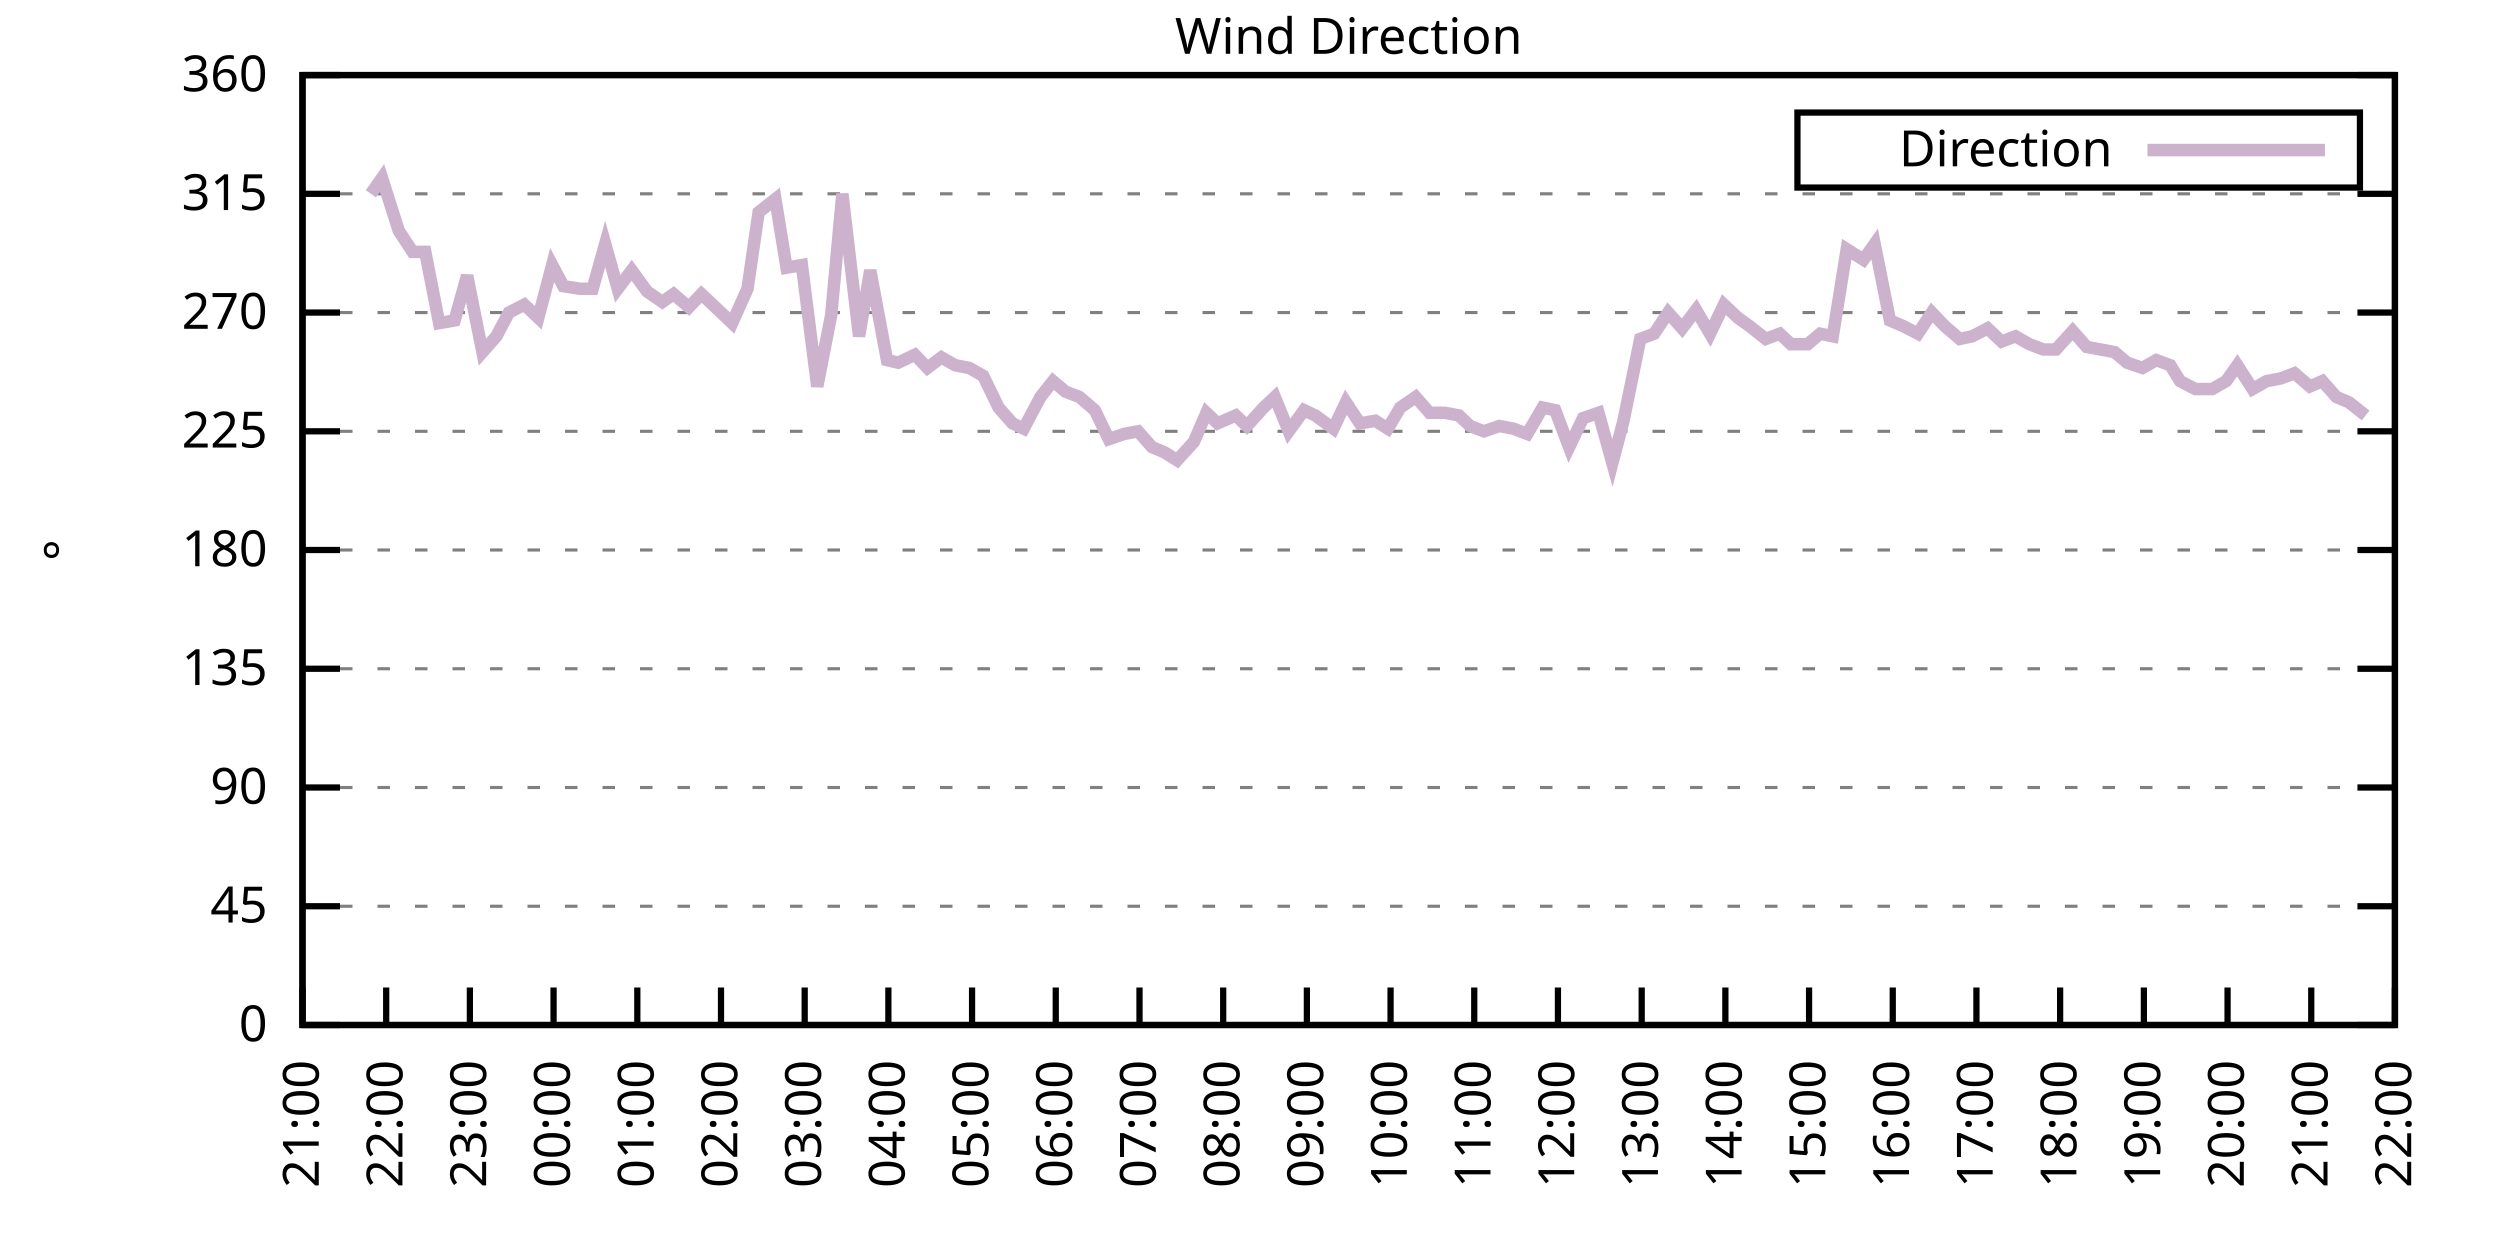
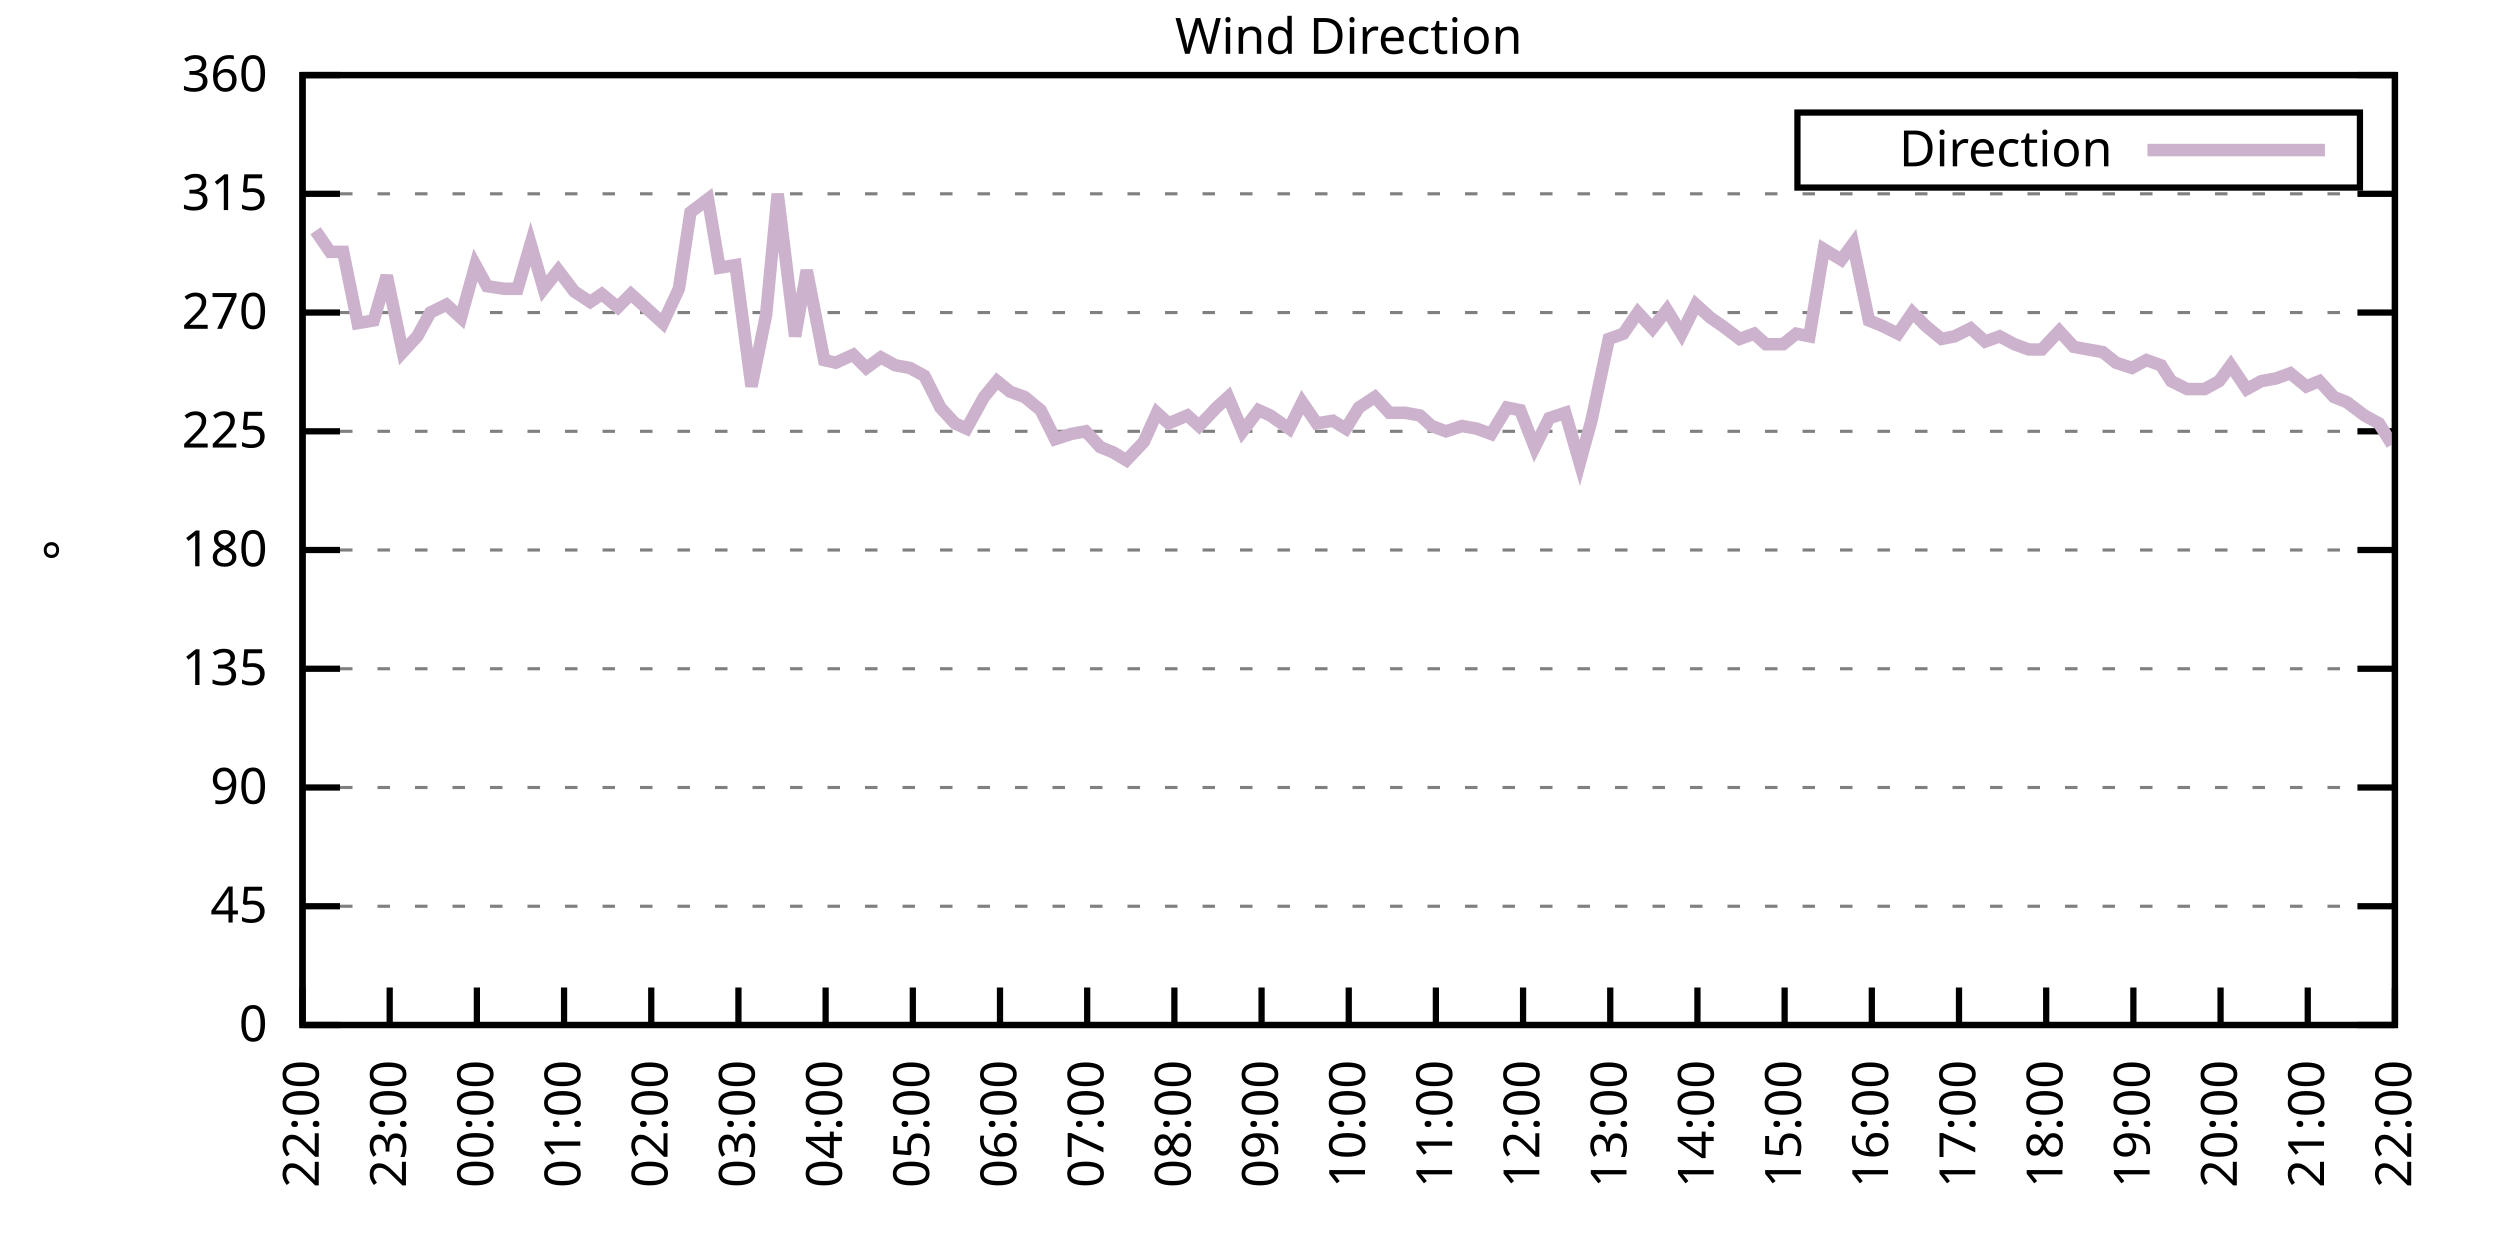
<svg xmlns="http://www.w3.org/2000/svg" xmlns:xlink="http://www.w3.org/1999/xlink" width="400" height="200" viewBox="0 0 400 200">
  <g id="gnuplot_canvas">
    <rect x="0" y="0" width="400" height="200" fill="none" />
    <defs>
      <circle id="gpDot" r="0.5" stroke-width="0.5" stroke="currentColor" />
      <path id="gpPt0" stroke-width="0.333" stroke="currentColor" d="M-1,0 h2 M0,-1 v2" />
      <path id="gpPt1" stroke-width="0.333" stroke="currentColor" d="M-1,-1 L1,1 M1,-1 L-1,1" />
      <path id="gpPt2" stroke-width="0.333" stroke="currentColor" d="M-1,0 L1,0 M0,-1 L0,1 M-1,-1 L1,1 M-1,1 L1,-1" />
      <rect id="gpPt3" stroke-width="0.333" stroke="currentColor" x="-1" y="-1" width="2" height="2" />
      <rect id="gpPt4" stroke-width="0.333" stroke="currentColor" fill="currentColor" x="-1" y="-1" width="2" height="2" />
      <circle id="gpPt5" stroke-width="0.333" stroke="currentColor" cx="0" cy="0" r="1" />
      <use xlink:href="#gpPt5" id="gpPt6" fill="currentColor" stroke="none" />
      <path id="gpPt7" stroke-width="0.333" stroke="currentColor" d="M0,-1.33 L-1.33,0.67 L1.33,0.67 z" />
      <use xlink:href="#gpPt7" id="gpPt8" fill="currentColor" stroke="none" />
      <use xlink:href="#gpPt7" id="gpPt9" stroke="currentColor" transform="rotate(180)" />
      <use xlink:href="#gpPt9" id="gpPt10" fill="currentColor" stroke="none" />
      <use xlink:href="#gpPt3" id="gpPt11" stroke="currentColor" transform="rotate(45)" />
      <use xlink:href="#gpPt11" id="gpPt12" fill="currentColor" stroke="none" />
      <path id="gpPt13" stroke-width="0.333" stroke="currentColor" d="M0,1.330 L1.265,0.411 L0.782,-1.067 L-0.782,-1.076 L-1.265,0.411 z" />
      <use xlink:href="#gpPt13" id="gpPt14" fill="currentColor" stroke="none" />
      <filter id="textbox" filterUnits="objectBoundingBox" x="0" y="0" height="1" width="1">
        <feFlood flood-color="white" flood-opacity="1" result="bgnd" />
        <feComposite in="SourceGraphic" in2="bgnd" operator="atop" />
      </filter>
      <filter id="greybox" filterUnits="objectBoundingBox" x="0" y="0" height="1" width="1">
        <feFlood flood-color="lightgrey" flood-opacity="1" result="grey" />
        <feComposite in="SourceGraphic" in2="grey" operator="atop" />
      </filter>
    </defs>
    <g fill="none" color="white" stroke="currentColor" stroke-width="1.00" stroke-linecap="butt" stroke-linejoin="miter">
</g>
    <g fill="none" color="black" stroke="currentColor" stroke-width="1.00" stroke-linecap="butt" stroke-linejoin="miter">
      <g stroke="none" shape-rendering="crispEdges">
        <polygon fill="rgb(255, 255, 255)" points="48.40,164.00 383.18,164.00 383.18,12.02 48.40,12.02 " />
      </g>
    </g>
    <g fill="none" color="black" stroke="currentColor" stroke-width="1.00" stroke-linecap="butt" stroke-linejoin="miter">
</g>
    <g fill="none" color="black" stroke="black" stroke-width="0.50" stroke-linecap="butt" stroke-linejoin="miter">
</g>
    <g fill="none" color="gray" stroke="currentColor" stroke-width="0.50" stroke-linecap="butt" stroke-linejoin="miter">
      <path stroke="gray" stroke-dasharray="2,4" class="gridline" d="M48.40,164.00 L383.19,164.00  " />
    </g>
    <g fill="none" color="gray" stroke="gray" stroke-width="1.00" stroke-linecap="butt" stroke-linejoin="miter">
</g>
    <g fill="none" color="black" stroke="currentColor" stroke-width="1.00" stroke-linecap="butt" stroke-linejoin="miter">
      <path stroke="black" d="M48.40,164.00 L54.40,164.00 M383.19,164.00 L377.19,164.00  " />
      <g transform="translate(42.80,166.60)" stroke="none" fill="black" font-family="Sans" font-size="8.00" text-anchor="end">
        <text>
          <tspan font-family="Sans"> 0</tspan>
        </text>
      </g>
    </g>
    <g fill="none" color="black" stroke="currentColor" stroke-width="1.00" stroke-linecap="butt" stroke-linejoin="miter">
</g>
    <g fill="none" color="black" stroke="black" stroke-width="0.50" stroke-linecap="butt" stroke-linejoin="miter">
</g>
    <g fill="none" color="gray" stroke="currentColor" stroke-width="0.50" stroke-linecap="butt" stroke-linejoin="miter">
      <path stroke="gray" stroke-dasharray="2,4" class="gridline" d="M48.40,145.00 L383.19,145.00  " />
    </g>
    <g fill="none" color="gray" stroke="gray" stroke-width="1.00" stroke-linecap="butt" stroke-linejoin="miter">
</g>
    <g fill="none" color="black" stroke="currentColor" stroke-width="1.00" stroke-linecap="butt" stroke-linejoin="miter">
      <path stroke="black" d="M48.40,145.00 L54.40,145.00 M383.19,145.00 L377.19,145.00  " />
      <g transform="translate(42.80,147.60)" stroke="none" fill="black" font-family="Sans" font-size="8.00" text-anchor="end">
        <text>
          <tspan font-family="Sans"> 45</tspan>
        </text>
      </g>
    </g>
    <g fill="none" color="black" stroke="currentColor" stroke-width="1.00" stroke-linecap="butt" stroke-linejoin="miter">
</g>
    <g fill="none" color="black" stroke="black" stroke-width="0.50" stroke-linecap="butt" stroke-linejoin="miter">
</g>
    <g fill="none" color="gray" stroke="currentColor" stroke-width="0.50" stroke-linecap="butt" stroke-linejoin="miter">
      <path stroke="gray" stroke-dasharray="2,4" class="gridline" d="M48.40,126.00 L383.19,126.00  " />
    </g>
    <g fill="none" color="gray" stroke="gray" stroke-width="1.00" stroke-linecap="butt" stroke-linejoin="miter">
</g>
    <g fill="none" color="black" stroke="currentColor" stroke-width="1.00" stroke-linecap="butt" stroke-linejoin="miter">
      <path stroke="black" d="M48.40,126.00 L54.40,126.00 M383.19,126.00 L377.19,126.00  " />
      <g transform="translate(42.80,128.60)" stroke="none" fill="black" font-family="Sans" font-size="8.00" text-anchor="end">
        <text>
          <tspan font-family="Sans"> 90</tspan>
        </text>
      </g>
    </g>
    <g fill="none" color="black" stroke="currentColor" stroke-width="1.00" stroke-linecap="butt" stroke-linejoin="miter">
</g>
    <g fill="none" color="black" stroke="black" stroke-width="0.50" stroke-linecap="butt" stroke-linejoin="miter">
</g>
    <g fill="none" color="gray" stroke="currentColor" stroke-width="0.50" stroke-linecap="butt" stroke-linejoin="miter">
      <path stroke="gray" stroke-dasharray="2,4" class="gridline" d="M48.40,107.00 L383.19,107.00  " />
    </g>
    <g fill="none" color="gray" stroke="gray" stroke-width="1.00" stroke-linecap="butt" stroke-linejoin="miter">
</g>
    <g fill="none" color="black" stroke="currentColor" stroke-width="1.00" stroke-linecap="butt" stroke-linejoin="miter">
      <path stroke="black" d="M48.40,107.00 L54.40,107.00 M383.19,107.00 L377.19,107.00  " />
      <g transform="translate(42.80,109.60)" stroke="none" fill="black" font-family="Sans" font-size="8.00" text-anchor="end">
        <text>
          <tspan font-family="Sans"> 135</tspan>
        </text>
      </g>
    </g>
    <g fill="none" color="black" stroke="currentColor" stroke-width="1.00" stroke-linecap="butt" stroke-linejoin="miter">
</g>
    <g fill="none" color="black" stroke="black" stroke-width="0.50" stroke-linecap="butt" stroke-linejoin="miter">
</g>
    <g fill="none" color="gray" stroke="currentColor" stroke-width="0.50" stroke-linecap="butt" stroke-linejoin="miter">
      <path stroke="gray" stroke-dasharray="2,4" class="gridline" d="M48.40,88.00 L383.19,88.00  " />
    </g>
    <g fill="none" color="gray" stroke="gray" stroke-width="1.00" stroke-linecap="butt" stroke-linejoin="miter">
</g>
    <g fill="none" color="black" stroke="currentColor" stroke-width="1.00" stroke-linecap="butt" stroke-linejoin="miter">
      <path stroke="black" d="M48.40,88.00 L54.40,88.00 M383.19,88.00 L377.19,88.00  " />
      <g transform="translate(42.80,90.60)" stroke="none" fill="black" font-family="Sans" font-size="8.00" text-anchor="end">
        <text>
          <tspan font-family="Sans"> 180</tspan>
        </text>
      </g>
    </g>
    <g fill="none" color="black" stroke="currentColor" stroke-width="1.00" stroke-linecap="butt" stroke-linejoin="miter">
</g>
    <g fill="none" color="black" stroke="black" stroke-width="0.50" stroke-linecap="butt" stroke-linejoin="miter">
</g>
    <g fill="none" color="gray" stroke="currentColor" stroke-width="0.50" stroke-linecap="butt" stroke-linejoin="miter">
      <path stroke="gray" stroke-dasharray="2,4" class="gridline" d="M48.40,69.01 L383.19,69.01  " />
    </g>
    <g fill="none" color="gray" stroke="gray" stroke-width="1.00" stroke-linecap="butt" stroke-linejoin="miter">
</g>
    <g fill="none" color="black" stroke="currentColor" stroke-width="1.00" stroke-linecap="butt" stroke-linejoin="miter">
      <path stroke="black" d="M48.40,69.01 L54.40,69.01 M383.19,69.01 L377.19,69.01  " />
      <g transform="translate(42.80,71.61)" stroke="none" fill="black" font-family="Sans" font-size="8.00" text-anchor="end">
        <text>
          <tspan font-family="Sans"> 225</tspan>
        </text>
      </g>
    </g>
    <g fill="none" color="black" stroke="currentColor" stroke-width="1.00" stroke-linecap="butt" stroke-linejoin="miter">
</g>
    <g fill="none" color="black" stroke="black" stroke-width="0.50" stroke-linecap="butt" stroke-linejoin="miter">
</g>
    <g fill="none" color="gray" stroke="currentColor" stroke-width="0.50" stroke-linecap="butt" stroke-linejoin="miter">
      <path stroke="gray" stroke-dasharray="2,4" class="gridline" d="M48.40,50.01 L383.19,50.01  " />
    </g>
    <g fill="none" color="gray" stroke="gray" stroke-width="1.00" stroke-linecap="butt" stroke-linejoin="miter">
</g>
    <g fill="none" color="black" stroke="currentColor" stroke-width="1.00" stroke-linecap="butt" stroke-linejoin="miter">
      <path stroke="black" d="M48.40,50.01 L54.40,50.01 M383.19,50.01 L377.19,50.01  " />
      <g transform="translate(42.80,52.61)" stroke="none" fill="black" font-family="Sans" font-size="8.00" text-anchor="end">
        <text>
          <tspan font-family="Sans"> 270</tspan>
        </text>
      </g>
    </g>
    <g fill="none" color="black" stroke="currentColor" stroke-width="1.00" stroke-linecap="butt" stroke-linejoin="miter">
</g>
    <g fill="none" color="black" stroke="black" stroke-width="0.50" stroke-linecap="butt" stroke-linejoin="miter">
</g>
    <g fill="none" color="gray" stroke="currentColor" stroke-width="0.50" stroke-linecap="butt" stroke-linejoin="miter">
      <path stroke="gray" stroke-dasharray="2,4" class="gridline" d="M48.40,31.01 L383.19,31.01  " />
    </g>
    <g fill="none" color="gray" stroke="gray" stroke-width="1.00" stroke-linecap="butt" stroke-linejoin="miter">
</g>
    <g fill="none" color="black" stroke="currentColor" stroke-width="1.00" stroke-linecap="butt" stroke-linejoin="miter">
      <path stroke="black" d="M48.40,31.01 L54.40,31.01 M383.19,31.01 L377.19,31.01  " />
      <g transform="translate(42.80,33.61)" stroke="none" fill="black" font-family="Sans" font-size="8.00" text-anchor="end">
        <text>
          <tspan font-family="Sans"> 315</tspan>
        </text>
      </g>
    </g>
    <g fill="none" color="black" stroke="currentColor" stroke-width="1.00" stroke-linecap="butt" stroke-linejoin="miter">
</g>
    <g fill="none" color="black" stroke="black" stroke-width="0.50" stroke-linecap="butt" stroke-linejoin="miter">
</g>
    <g fill="none" color="gray" stroke="currentColor" stroke-width="0.50" stroke-linecap="butt" stroke-linejoin="miter">
      <path stroke="gray" stroke-dasharray="2,4" class="gridline" d="M48.40,12.01 L383.19,12.01  " />
    </g>
    <g fill="none" color="gray" stroke="gray" stroke-width="1.00" stroke-linecap="butt" stroke-linejoin="miter">
</g>
    <g fill="none" color="black" stroke="currentColor" stroke-width="1.00" stroke-linecap="butt" stroke-linejoin="miter">
      <path stroke="black" d="M48.40,12.01 L54.40,12.01 M383.19,12.01 L377.19,12.01  " />
      <g transform="translate(42.80,14.61)" stroke="none" fill="black" font-family="Sans" font-size="8.00" text-anchor="end">
        <text>
          <tspan font-family="Sans"> 360</tspan>
        </text>
      </g>
    </g>
    <g fill="none" color="black" stroke="currentColor" stroke-width="1.00" stroke-linecap="butt" stroke-linejoin="miter">
      <path stroke="black" d="M48.40,164.00 L48.40,158.00  " />
      <g transform="translate(51.00,169.60) rotate(270.00)" stroke="none" fill="black" font-family="Sans" font-size="8.00" text-anchor="end">
        <text>
-           <tspan font-family="Sans">21:00</tspan>
-         </text>
-       </g>
-     </g>
-     <g fill="none" color="black" stroke="currentColor" stroke-width="1.00" stroke-linecap="butt" stroke-linejoin="miter">
-       <path stroke="black" d="M61.79,164.00 L61.79,158.00  " />
-       <g transform="translate(64.39,169.60) rotate(270.00)" stroke="none" fill="black" font-family="Sans" font-size="8.00" text-anchor="end">
-         <text>
          <tspan font-family="Sans">22:00</tspan>
        </text>
      </g>
    </g>
    <g fill="none" color="black" stroke="currentColor" stroke-width="1.00" stroke-linecap="butt" stroke-linejoin="miter">
-       <path stroke="black" d="M75.18,164.00 L75.18,158.00  " />
-       <g transform="translate(77.78,169.60) rotate(270.00)" stroke="none" fill="black" font-family="Sans" font-size="8.00" text-anchor="end">
+       <path stroke="black" d="M62.35,164.00 L62.35,158.00  " />
+       <g transform="translate(64.95,169.60) rotate(270.00)" stroke="none" fill="black" font-family="Sans" font-size="8.00" text-anchor="end">
        <text>
          <tspan font-family="Sans">23:00</tspan>
        </text>
      </g>
    </g>
    <g fill="none" color="black" stroke="currentColor" stroke-width="1.00" stroke-linecap="butt" stroke-linejoin="miter">
-       <path stroke="black" d="M88.57,164.00 L88.57,158.00  " />
-       <g transform="translate(91.17,169.60) rotate(270.00)" stroke="none" fill="black" font-family="Sans" font-size="8.00" text-anchor="end">
+       <path stroke="black" d="M76.30,164.00 L76.30,158.00  " />
+       <g transform="translate(78.90,169.60) rotate(270.00)" stroke="none" fill="black" font-family="Sans" font-size="8.00" text-anchor="end">
        <text>
          <tspan font-family="Sans">00:00</tspan>
        </text>
      </g>
    </g>
    <g fill="none" color="black" stroke="currentColor" stroke-width="1.00" stroke-linecap="butt" stroke-linejoin="miter">
-       <path stroke="black" d="M101.97,164.00 L101.97,158.00  " />
-       <g transform="translate(104.57,169.60) rotate(270.00)" stroke="none" fill="black" font-family="Sans" font-size="8.00" text-anchor="end">
+       <path stroke="black" d="M90.25,164.00 L90.25,158.00  " />
+       <g transform="translate(92.85,169.60) rotate(270.00)" stroke="none" fill="black" font-family="Sans" font-size="8.00" text-anchor="end">
        <text>
          <tspan font-family="Sans">01:00</tspan>
        </text>
      </g>
    </g>
    <g fill="none" color="black" stroke="currentColor" stroke-width="1.00" stroke-linecap="butt" stroke-linejoin="miter">
-       <path stroke="black" d="M115.36,164.00 L115.36,158.00  " />
-       <g transform="translate(117.96,169.60) rotate(270.00)" stroke="none" fill="black" font-family="Sans" font-size="8.00" text-anchor="end">
+       <path stroke="black" d="M104.20,164.00 L104.20,158.00  " />
+       <g transform="translate(106.80,169.60) rotate(270.00)" stroke="none" fill="black" font-family="Sans" font-size="8.00" text-anchor="end">
        <text>
          <tspan font-family="Sans">02:00</tspan>
        </text>
      </g>
    </g>
    <g fill="none" color="black" stroke="currentColor" stroke-width="1.00" stroke-linecap="butt" stroke-linejoin="miter">
-       <path stroke="black" d="M128.75,164.00 L128.75,158.00  " />
-       <g transform="translate(131.35,169.60) rotate(270.00)" stroke="none" fill="black" font-family="Sans" font-size="8.00" text-anchor="end">
+       <path stroke="black" d="M118.15,164.00 L118.15,158.00  " />
+       <g transform="translate(120.75,169.60) rotate(270.00)" stroke="none" fill="black" font-family="Sans" font-size="8.00" text-anchor="end">
        <text>
          <tspan font-family="Sans">03:00</tspan>
        </text>
      </g>
    </g>
    <g fill="none" color="black" stroke="currentColor" stroke-width="1.00" stroke-linecap="butt" stroke-linejoin="miter">
-       <path stroke="black" d="M142.14,164.00 L142.14,158.00  " />
-       <g transform="translate(144.74,169.60) rotate(270.00)" stroke="none" fill="black" font-family="Sans" font-size="8.00" text-anchor="end">
+       <path stroke="black" d="M132.10,164.00 L132.10,158.00  " />
+       <g transform="translate(134.70,169.60) rotate(270.00)" stroke="none" fill="black" font-family="Sans" font-size="8.00" text-anchor="end">
        <text>
          <tspan font-family="Sans">04:00</tspan>
        </text>
      </g>
    </g>
    <g fill="none" color="black" stroke="currentColor" stroke-width="1.00" stroke-linecap="butt" stroke-linejoin="miter">
-       <path stroke="black" d="M155.53,164.00 L155.53,158.00  " />
-       <g transform="translate(158.13,169.60) rotate(270.00)" stroke="none" fill="black" font-family="Sans" font-size="8.00" text-anchor="end">
+       <path stroke="black" d="M146.05,164.00 L146.05,158.00  " />
+       <g transform="translate(148.65,169.60) rotate(270.00)" stroke="none" fill="black" font-family="Sans" font-size="8.00" text-anchor="end">
        <text>
          <tspan font-family="Sans">05:00</tspan>
        </text>
      </g>
    </g>
    <g fill="none" color="black" stroke="currentColor" stroke-width="1.00" stroke-linecap="butt" stroke-linejoin="miter">
-       <path stroke="black" d="M168.92,164.00 L168.92,158.00  " />
-       <g transform="translate(171.52,169.60) rotate(270.00)" stroke="none" fill="black" font-family="Sans" font-size="8.00" text-anchor="end">
+       <path stroke="black" d="M160.00,164.00 L160.00,158.00  " />
+       <g transform="translate(162.60,169.60) rotate(270.00)" stroke="none" fill="black" font-family="Sans" font-size="8.00" text-anchor="end">
        <text>
          <tspan font-family="Sans">06:00</tspan>
        </text>
      </g>
    </g>
    <g fill="none" color="black" stroke="currentColor" stroke-width="1.00" stroke-linecap="butt" stroke-linejoin="miter">
-       <path stroke="black" d="M182.32,164.00 L182.32,158.00  " />
-       <g transform="translate(184.92,169.60) rotate(270.00)" stroke="none" fill="black" font-family="Sans" font-size="8.00" text-anchor="end">
+       <path stroke="black" d="M173.95,164.00 L173.95,158.00  " />
+       <g transform="translate(176.55,169.60) rotate(270.00)" stroke="none" fill="black" font-family="Sans" font-size="8.00" text-anchor="end">
        <text>
          <tspan font-family="Sans">07:00</tspan>
        </text>
      </g>
    </g>
    <g fill="none" color="black" stroke="currentColor" stroke-width="1.00" stroke-linecap="butt" stroke-linejoin="miter">
-       <path stroke="black" d="M195.71,164.00 L195.71,158.00  " />
-       <g transform="translate(198.31,169.60) rotate(270.00)" stroke="none" fill="black" font-family="Sans" font-size="8.00" text-anchor="end">
+       <path stroke="black" d="M187.90,164.00 L187.90,158.00  " />
+       <g transform="translate(190.50,169.60) rotate(270.00)" stroke="none" fill="black" font-family="Sans" font-size="8.00" text-anchor="end">
        <text>
          <tspan font-family="Sans">08:00</tspan>
        </text>
      </g>
    </g>
    <g fill="none" color="black" stroke="currentColor" stroke-width="1.00" stroke-linecap="butt" stroke-linejoin="miter">
-       <path stroke="black" d="M209.10,164.00 L209.10,158.00  " />
-       <g transform="translate(211.70,169.60) rotate(270.00)" stroke="none" fill="black" font-family="Sans" font-size="8.00" text-anchor="end">
+       <path stroke="black" d="M201.85,164.00 L201.85,158.00  " />
+       <g transform="translate(204.45,169.60) rotate(270.00)" stroke="none" fill="black" font-family="Sans" font-size="8.00" text-anchor="end">
        <text>
          <tspan font-family="Sans">09:00</tspan>
        </text>
      </g>
    </g>
    <g fill="none" color="black" stroke="currentColor" stroke-width="1.00" stroke-linecap="butt" stroke-linejoin="miter">
-       <path stroke="black" d="M222.49,164.00 L222.49,158.00  " />
-       <g transform="translate(225.09,169.60) rotate(270.00)" stroke="none" fill="black" font-family="Sans" font-size="8.00" text-anchor="end">
+       <path stroke="black" d="M215.80,164.00 L215.80,158.00  " />
+       <g transform="translate(218.40,169.60) rotate(270.00)" stroke="none" fill="black" font-family="Sans" font-size="8.00" text-anchor="end">
        <text>
          <tspan font-family="Sans">10:00</tspan>
        </text>
      </g>
    </g>
    <g fill="none" color="black" stroke="currentColor" stroke-width="1.00" stroke-linecap="butt" stroke-linejoin="miter">
-       <path stroke="black" d="M235.88,164.00 L235.88,158.00  " />
-       <g transform="translate(238.48,169.60) rotate(270.00)" stroke="none" fill="black" font-family="Sans" font-size="8.00" text-anchor="end">
+       <path stroke="black" d="M229.74,164.00 L229.74,158.00  " />
+       <g transform="translate(232.34,169.60) rotate(270.00)" stroke="none" fill="black" font-family="Sans" font-size="8.00" text-anchor="end">
        <text>
          <tspan font-family="Sans">11:00</tspan>
        </text>
      </g>
    </g>
    <g fill="none" color="black" stroke="currentColor" stroke-width="1.00" stroke-linecap="butt" stroke-linejoin="miter">
-       <path stroke="black" d="M249.27,164.00 L249.27,158.00  " />
-       <g transform="translate(251.87,169.60) rotate(270.00)" stroke="none" fill="black" font-family="Sans" font-size="8.00" text-anchor="end">
+       <path stroke="black" d="M243.69,164.00 L243.69,158.00  " />
+       <g transform="translate(246.29,169.60) rotate(270.00)" stroke="none" fill="black" font-family="Sans" font-size="8.00" text-anchor="end">
        <text>
          <tspan font-family="Sans">12:00</tspan>
        </text>
      </g>
    </g>
    <g fill="none" color="black" stroke="currentColor" stroke-width="1.00" stroke-linecap="butt" stroke-linejoin="miter">
-       <path stroke="black" d="M262.67,164.00 L262.67,158.00  " />
-       <g transform="translate(265.27,169.60) rotate(270.00)" stroke="none" fill="black" font-family="Sans" font-size="8.00" text-anchor="end">
+       <path stroke="black" d="M257.64,164.00 L257.64,158.00  " />
+       <g transform="translate(260.24,169.60) rotate(270.00)" stroke="none" fill="black" font-family="Sans" font-size="8.00" text-anchor="end">
        <text>
          <tspan font-family="Sans">13:00</tspan>
        </text>
      </g>
    </g>
    <g fill="none" color="black" stroke="currentColor" stroke-width="1.00" stroke-linecap="butt" stroke-linejoin="miter">
-       <path stroke="black" d="M276.06,164.00 L276.06,158.00  " />
-       <g transform="translate(278.66,169.60) rotate(270.00)" stroke="none" fill="black" font-family="Sans" font-size="8.00" text-anchor="end">
+       <path stroke="black" d="M271.59,164.00 L271.59,158.00  " />
+       <g transform="translate(274.19,169.60) rotate(270.00)" stroke="none" fill="black" font-family="Sans" font-size="8.00" text-anchor="end">
        <text>
          <tspan font-family="Sans">14:00</tspan>
        </text>
      </g>
    </g>
    <g fill="none" color="black" stroke="currentColor" stroke-width="1.00" stroke-linecap="butt" stroke-linejoin="miter">
-       <path stroke="black" d="M289.45,164.00 L289.45,158.00  " />
-       <g transform="translate(292.05,169.60) rotate(270.00)" stroke="none" fill="black" font-family="Sans" font-size="8.00" text-anchor="end">
+       <path stroke="black" d="M285.54,164.00 L285.54,158.00  " />
+       <g transform="translate(288.14,169.60) rotate(270.00)" stroke="none" fill="black" font-family="Sans" font-size="8.00" text-anchor="end">
        <text>
          <tspan font-family="Sans">15:00</tspan>
        </text>
      </g>
    </g>
    <g fill="none" color="black" stroke="currentColor" stroke-width="1.00" stroke-linecap="butt" stroke-linejoin="miter">
-       <path stroke="black" d="M302.84,164.00 L302.84,158.00  " />
-       <g transform="translate(305.44,169.60) rotate(270.00)" stroke="none" fill="black" font-family="Sans" font-size="8.00" text-anchor="end">
+       <path stroke="black" d="M299.49,164.00 L299.49,158.00  " />
+       <g transform="translate(302.09,169.60) rotate(270.00)" stroke="none" fill="black" font-family="Sans" font-size="8.00" text-anchor="end">
        <text>
          <tspan font-family="Sans">16:00</tspan>
        </text>
      </g>
    </g>
    <g fill="none" color="black" stroke="currentColor" stroke-width="1.00" stroke-linecap="butt" stroke-linejoin="miter">
-       <path stroke="black" d="M316.23,164.00 L316.23,158.00  " />
-       <g transform="translate(318.83,169.60) rotate(270.00)" stroke="none" fill="black" font-family="Sans" font-size="8.00" text-anchor="end">
+       <path stroke="black" d="M313.44,164.00 L313.44,158.00  " />
+       <g transform="translate(316.04,169.60) rotate(270.00)" stroke="none" fill="black" font-family="Sans" font-size="8.00" text-anchor="end">
        <text>
          <tspan font-family="Sans">17:00</tspan>
        </text>
      </g>
    </g>
    <g fill="none" color="black" stroke="currentColor" stroke-width="1.00" stroke-linecap="butt" stroke-linejoin="miter">
-       <path stroke="black" d="M329.62,164.00 L329.62,158.00  " />
-       <g transform="translate(332.22,169.60) rotate(270.00)" stroke="none" fill="black" font-family="Sans" font-size="8.00" text-anchor="end">
+       <path stroke="black" d="M327.39,164.00 L327.39,158.00  " />
+       <g transform="translate(329.99,169.60) rotate(270.00)" stroke="none" fill="black" font-family="Sans" font-size="8.00" text-anchor="end">
        <text>
          <tspan font-family="Sans">18:00</tspan>
        </text>
      </g>
    </g>
    <g fill="none" color="black" stroke="currentColor" stroke-width="1.00" stroke-linecap="butt" stroke-linejoin="miter">
-       <path stroke="black" d="M343.02,164.00 L343.02,158.00  " />
-       <g transform="translate(345.62,169.60) rotate(270.00)" stroke="none" fill="black" font-family="Sans" font-size="8.00" text-anchor="end">
+       <path stroke="black" d="M341.34,164.00 L341.34,158.00  " />
+       <g transform="translate(343.94,169.60) rotate(270.00)" stroke="none" fill="black" font-family="Sans" font-size="8.00" text-anchor="end">
        <text>
          <tspan font-family="Sans">19:00</tspan>
        </text>
      </g>
    </g>
    <g fill="none" color="black" stroke="currentColor" stroke-width="1.00" stroke-linecap="butt" stroke-linejoin="miter">
-       <path stroke="black" d="M356.41,164.00 L356.41,158.00  " />
-       <g transform="translate(359.01,169.60) rotate(270.00)" stroke="none" fill="black" font-family="Sans" font-size="8.00" text-anchor="end">
+       <path stroke="black" d="M355.29,164.00 L355.29,158.00  " />
+       <g transform="translate(357.89,169.60) rotate(270.00)" stroke="none" fill="black" font-family="Sans" font-size="8.00" text-anchor="end">
        <text>
          <tspan font-family="Sans">20:00</tspan>
        </text>
      </g>
    </g>
    <g fill="none" color="black" stroke="currentColor" stroke-width="1.00" stroke-linecap="butt" stroke-linejoin="miter">
-       <path stroke="black" d="M369.80,164.00 L369.80,158.00  " />
-       <g transform="translate(372.40,169.60) rotate(270.00)" stroke="none" fill="black" font-family="Sans" font-size="8.00" text-anchor="end">
+       <path stroke="black" d="M369.24,164.00 L369.24,158.00  " />
+       <g transform="translate(371.84,169.60) rotate(270.00)" stroke="none" fill="black" font-family="Sans" font-size="8.00" text-anchor="end">
        <text>
          <tspan font-family="Sans">21:00</tspan>
        </text>
      </g>
    </g>
    <g fill="none" color="black" stroke="currentColor" stroke-width="1.00" stroke-linecap="butt" stroke-linejoin="miter">
      <path stroke="black" d="M383.19,164.00 L383.19,158.00  " />
      <g transform="translate(385.79,169.60) rotate(270.00)" stroke="none" fill="black" font-family="Sans" font-size="8.00" text-anchor="end">
        <text>
          <tspan font-family="Sans">22:00</tspan>
        </text>
      </g>
    </g>
    <g fill="none" color="black" stroke="currentColor" stroke-width="1.00" stroke-linecap="butt" stroke-linejoin="miter">
</g>
    <g fill="none" color="black" stroke="currentColor" stroke-width="1.00" stroke-linecap="butt" stroke-linejoin="miter">
      <path stroke="black" d="M48.40,12.01 L48.40,164.00 L383.19,164.00 L383.19,12.01 L48.40,12.01 Z  " />
    </g>
    <g fill="none" color="black" stroke="currentColor" stroke-width="1.00" stroke-linecap="butt" stroke-linejoin="miter">
</g>
    <g fill="none" color="black" stroke="currentColor" stroke-width="1.00" stroke-linecap="butt" stroke-linejoin="miter">
      <path stroke="black" d="M287.59,30.01 L287.59,18.01 L377.59,18.01 L377.59,30.01 L287.59,30.01 Z  " />
    </g>
    <g id="Wind_direction_plot_1">
      <g fill="none" color="white" stroke="black" stroke-width="2.00" stroke-linecap="butt" stroke-linejoin="miter">
</g>
      <g fill="none" color="black" stroke="currentColor" stroke-width="2.00" stroke-linecap="butt" stroke-linejoin="miter">
        <g transform="translate(337.99,26.61)" stroke="none" fill="black" font-family="Sans" font-size="8.00" text-anchor="end">
          <text>
            <tspan font-family="Sans">Direction</tspan>
          </text>
        </g>
      </g>
      <g fill="none" color="black" stroke="currentColor" stroke-width="2.00" stroke-linecap="butt" stroke-linejoin="miter">
-         <path stroke="rgb(204, 178, 204)" d="M343.59,24.01 L371.99,24.01 M59.34,31.01 L61.12,28.48 L63.80,36.92 L66.03,40.30 L68.04,40.30 L70.27,51.70   L72.73,51.27 L74.74,44.10 L77.19,56.34 L79.42,53.81 L81.43,50.01 L83.89,48.74 L86.12,50.85 L88.35,42.41   L90.14,45.79 L92.82,46.21 L94.82,46.21 L96.83,39.03 L98.84,46.21 L101.07,43.25 L103.53,46.63 L105.98,48.32   L107.77,47.05 L110.22,49.16 L112.23,47.05 L114.47,49.16 L117.14,51.70 L119.60,46.21 L121.38,33.96 L124.06,31.85   L125.85,42.83 L128.30,42.41 L130.76,61.83 L132.99,50.43 L134.78,31.01 L137.45,53.81 L139.24,43.25 L141.92,57.61   L143.70,58.03 L146.38,56.76 L148.39,58.87 L150.62,57.18 L152.85,58.45 L155.09,58.87 L157.32,60.14 L159.77,65.21   L162.01,67.74 L163.79,68.58 L166.47,63.52 L168.48,60.98 L170.49,62.67 L172.72,63.52 L175.17,65.63 L177.41,70.27   L179.86,69.43 L182.09,69.01 L184.32,71.54 L186.33,72.38 L188.34,73.65 L191.02,70.70 L193.03,66.05 L194.81,67.74   L197.72,66.47 L199.50,68.16 L202.18,65.21 L203.97,63.52 L206.20,69.01 L208.65,65.63 L210.44,66.47 L213.34,68.58   L215.35,64.36 L217.58,67.74 L220.04,67.32 L222.04,68.58 L224.05,65.21 L226.51,63.52 L228.74,66.05 L231.20,66.05   L233.43,66.47 L235.21,68.16 L237.44,69.01 L239.90,68.16 L242.13,68.58 L244.36,69.43 L246.82,65.21 L248.83,65.63   L251.06,71.54 L253.29,66.90 L255.75,66.05 L257.98,74.07 L259.76,67.32 L262.44,54.23 L264.67,53.39 L266.91,50.01   L269.14,52.54 L271.37,49.59 L273.60,53.39 L275.83,48.74 L278.07,50.85 L279.85,52.12 L282.53,54.23 L284.76,53.39   L286.55,55.07 L289.23,55.07 L291.23,53.39 L293.24,53.81 L295.48,39.87 L298.15,41.56 L299.94,39.03 L302.39,51.27   L304.40,52.12 L306.86,53.39 L309.09,50.01 L311.10,52.12 L313.55,54.23 L315.56,53.81 L318.02,52.54 L320.25,54.65   L322.48,53.81 L324.71,55.07 L326.95,55.92 L328.95,55.92 L331.63,52.96 L333.86,55.50 L336.10,55.92 L338.33,56.34   L340.34,58.03 L342.79,58.87 L345.02,57.61 L347.26,58.45 L348.82,60.98 L351.27,62.25 L353.95,62.25 L356.18,60.98   L357.97,58.45 L360.42,62.25 L362.66,60.98 L364.89,60.56 L367.12,59.72 L369.58,61.83 L371.58,60.98 L373.82,63.52   L375.82,64.36 L378.50,66.47  " />
+         <path stroke="rgb(204, 178, 204)" d="M343.59,24.01 L371.99,24.01 M50.49,36.92 L52.82,40.30 L54.91,40.30 L57.23,51.70 L59.79,51.27 L61.88,44.10   L64.44,56.34 L66.77,53.81 L68.86,50.01 L71.42,48.74 L73.74,50.85 L76.07,42.41 L77.93,45.79 L80.72,46.21   L82.81,46.21 L84.90,39.03 L86.99,46.21 L89.32,43.25 L91.88,46.63 L94.43,48.32 L96.29,47.05 L98.85,49.16   L100.94,47.05 L103.27,49.16 L106.06,51.70 L108.62,46.21 L110.48,33.96 L113.27,31.85 L115.13,42.83 L117.68,42.41   L120.24,61.83 L122.57,50.43 L124.43,31.01 L127.22,53.81 L129.08,43.25 L131.87,57.61 L133.72,58.03 L136.51,56.76   L138.61,58.87 L140.93,57.18 L143.26,58.45 L145.58,58.87 L147.91,60.14 L150.46,65.21 L152.79,67.74 L154.65,68.58   L157.44,63.52 L159.53,60.98 L161.62,62.67 L163.95,63.52 L166.51,65.63 L168.83,70.27 L171.39,69.43 L173.71,69.01   L176.04,71.54 L178.13,72.38 L180.22,73.65 L183.01,70.70 L185.11,66.05 L186.97,67.74 L189.99,66.47 L191.85,68.16   L194.64,65.21 L196.50,63.52 L198.82,69.01 L201.38,65.63 L203.24,66.47 L206.26,68.58 L208.36,64.36 L210.68,67.74   L213.24,67.32 L215.33,68.58 L217.42,65.21 L219.98,63.52 L222.30,66.05 L224.86,66.05 L227.19,66.47 L229.05,68.16   L231.37,69.01 L233.93,68.16 L236.25,68.58 L238.58,69.43 L241.14,65.21 L243.23,65.63 L245.55,71.54 L247.88,66.90   L250.44,66.05 L252.76,74.07 L254.62,67.32 L257.41,54.23 L259.74,53.39 L262.06,50.01 L264.39,52.54 L266.71,49.59   L269.04,53.39 L271.36,48.74 L273.69,50.85 L275.55,52.12 L278.34,54.23 L280.66,53.39 L282.52,55.07 L285.31,55.07   L287.40,53.39 L289.50,53.81 L291.82,39.87 L294.61,41.56 L296.47,39.03 L299.03,51.27 L301.12,52.12 L303.68,53.39   L306.00,50.01 L308.09,52.12 L310.65,54.23 L312.74,53.81 L315.30,52.54 L317.63,54.65 L319.95,53.81 L322.28,55.07   L324.60,55.92 L326.69,55.92 L329.48,52.96 L331.81,55.50 L334.13,55.92 L336.46,56.34 L338.55,58.03 L341.11,58.87   L343.43,57.61 L345.76,58.45 L347.39,60.98 L349.94,62.25 L352.73,62.25 L355.06,60.98 L356.92,58.45 L359.48,62.25   L361.80,60.98 L364.13,60.56 L366.45,59.72 L369.01,61.83 L371.10,60.98 L373.43,63.52 L375.52,64.36 L378.31,66.47   L380.63,67.74 L382.73,71.12  " />
      </g>
    </g>
    <g fill="none" color="black" stroke="currentColor" stroke-width="2.00" stroke-linecap="butt" stroke-linejoin="miter">
</g>
    <g fill="none" color="black" stroke="black" stroke-width="1.00" stroke-linecap="butt" stroke-linejoin="miter">
</g>
    <g fill="none" color="black" stroke="currentColor" stroke-width="1.00" stroke-linecap="butt" stroke-linejoin="miter">
      <path stroke="black" d="M48.40,12.01 L48.40,164.00 L383.19,164.00 L383.19,12.01 L48.40,12.01 Z  " />
      <g transform="translate(12.80,88.01) rotate(270.00)" stroke="none" fill="black" font-family="Sans" font-size="8.00" text-anchor="middle">
        <text>
          <tspan font-family="Sans">°</tspan>
        </text>
      </g>
    </g>
    <g fill="none" color="black" stroke="currentColor" stroke-width="1.00" stroke-linecap="butt" stroke-linejoin="miter">
</g>
    <g fill="none" color="black" stroke="currentColor" stroke-width="1.00" stroke-linecap="butt" stroke-linejoin="miter">
      <g transform="translate(215.79,8.61)" stroke="none" fill="black" font-family="Sans" font-size="8.00" text-anchor="middle">
        <text>
          <tspan font-family="Sans">Wind Direction</tspan>
        </text>
      </g>
    </g>
    <g fill="none" color="black" stroke="currentColor" stroke-width="1.00" stroke-linecap="butt" stroke-linejoin="miter">
</g>
  </g>
</svg>
